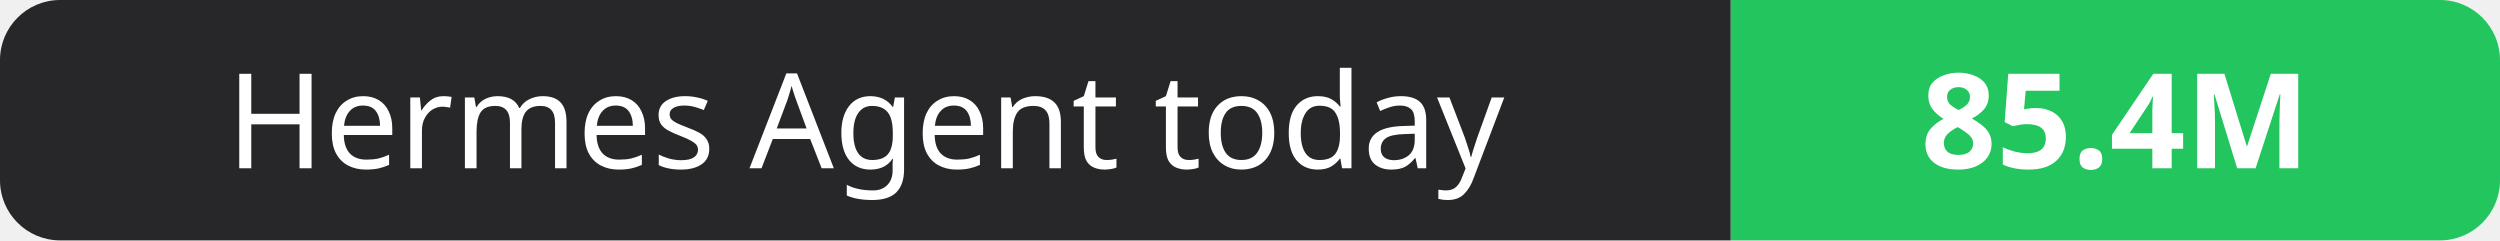
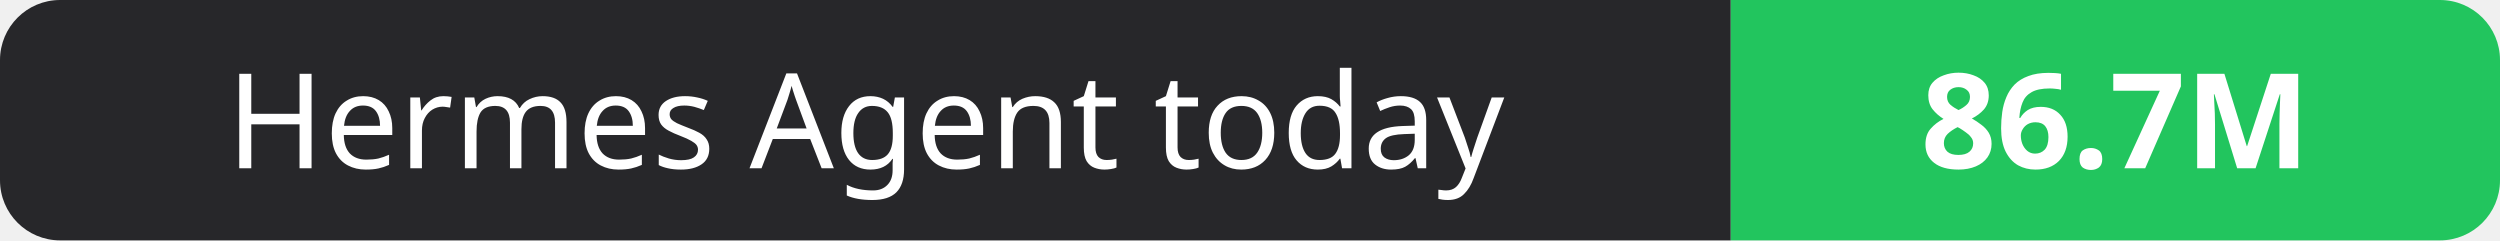
- <svg xmlns="http://www.w3.org/2000/svg" width="208" height="20" role="img" aria-label="Hermes Agent today: 85.4M">
+ <svg xmlns="http://www.w3.org/2000/svg" width="208" height="20" role="img" aria-label="Hermes Agent today: 86.7M">
  <clipPath id="r">
    <rect width="208" height="20" rx="5" fill="#fff" />
  </clipPath>
  <g clip-path="url(#r)">
    <rect width="144" height="20" fill="#27272a" />
    <rect x="144" width="64" height="20" fill="#22c55e" />
  </g>
  <g fill="#fff" text-anchor="middle" font-family="Verdana,Geneva,sans-serif" font-size="11">
    <text x="72.0" y="14">Hermes Agent today</text>
-     <text x="176.0" y="14" font-weight="700">85.4M</text>
+     <text x="176.0" y="14" font-weight="700">86.7M</text>
  </g>
</svg>
